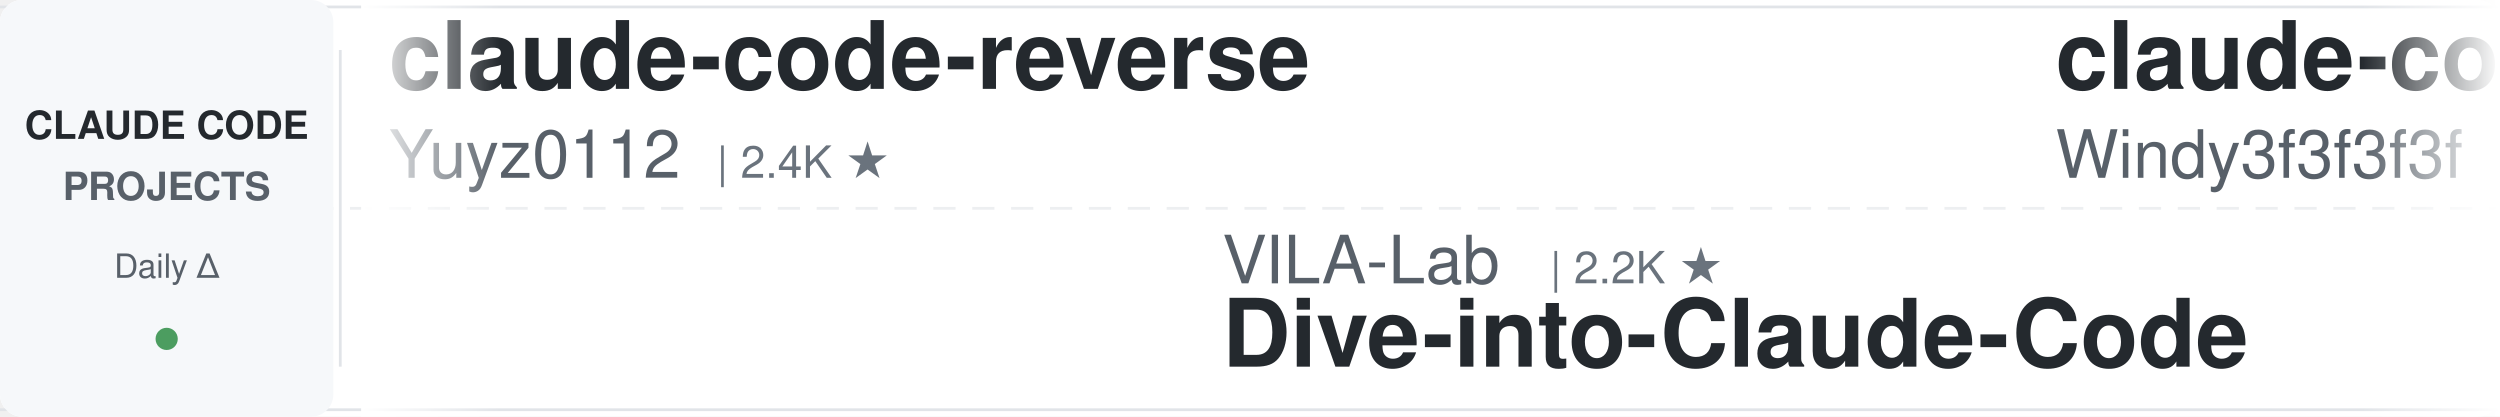
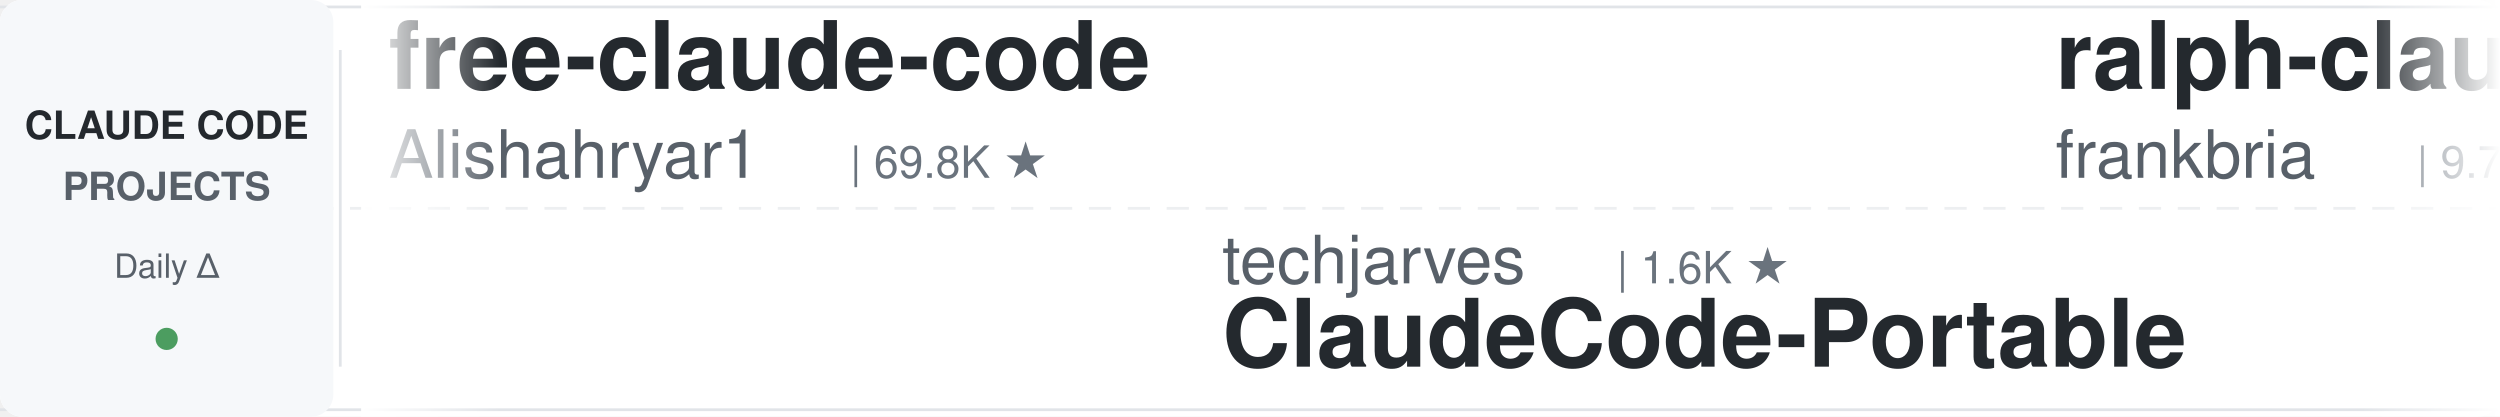
<svg xmlns="http://www.w3.org/2000/svg" width="900" height="150">
  <defs>
    <linearGradient id="leftFade" x1="0%" y1="0%" x2="100%" y2="0%">
      <stop offset="0%" style="stop-color:#ffffff;stop-opacity:1" />
      <stop offset="100%" style="stop-color:#ffffff;stop-opacity:0" />
    </linearGradient>
    <linearGradient id="rightFade" x1="0%" y1="0%" x2="100%" y2="0%">
      <stop offset="0%" style="stop-color:#ffffff;stop-opacity:0" />
      <stop offset="100%" style="stop-color:#ffffff;stop-opacity:1" />
    </linearGradient>
  </defs>
  <rect width="900" height="150" fill="#ffffff" rx="8" />
  <rect x="0" y="2" width="900" height="1" fill="#e1e4e8" />
  <rect x="0" y="147" width="900" height="1" fill="#e1e4e8" />
  <line x1="0" y1="75" x2="900" y2="75" stroke="#e1e4e8" stroke-width="1" stroke-dasharray="8 6" opacity="0.6" />
  <rect x="0" y="0" width="120" height="150" fill="#f6f8fa" rx="8" />
  <text x="60" y="50" font-family="-apple-system, BlinkMacSystemFont, 'Segoe UI', Helvetica, Arial, sans-serif" font-size="14" font-weight="600" fill="#24292e" text-anchor="middle">CLAUDE CODE</text>
  <text x="60" y="72" font-family="-apple-system, BlinkMacSystemFont, 'Segoe UI', Helvetica, Arial, sans-serif" font-size="14" font-weight="600" fill="#586069" text-anchor="middle">PROJECTS</text>
  <text x="60" y="100" font-family="-apple-system, BlinkMacSystemFont, 'Segoe UI', Helvetica, Arial, sans-serif" font-size="12" font-weight="500" fill="#586069" text-anchor="middle">Daily Δ</text>
  <circle cx="60" cy="122" r="4" fill="#22863a" opacity="0.8" />
  <rect x="122" y="18" width="1" height="114" fill="#e1e4e8" />
  <clipPath id="tickerClip">
    <rect x="130" y="0" width="770" height="150" />
  </clipPath>
  <g clip-path="url(#tickerClip)">
    <g id="tickerItems">
      <animateTransform attributeName="transform" attributeType="XML" type="translate" from="0 0" to="-3000 0" dur="54s" repeatCount="indefinite" />
      <g transform="translate(0, 0)">
-         <text x="140" y="32" font-family="-apple-system, BlinkMacSystemFont, 'Segoe UI', Helvetica, Arial, sans-serif" font-size="34" font-weight="600" fill="#24292e">claude-code-reverse</text>
-         <text x="140" y="64" font-family="-apple-system, BlinkMacSystemFont, 'Segoe UI', Helvetica, Arial, sans-serif" font-size="24" font-weight="400" fill="#586069">Yuyz0112</text>
-         <text x="258" y="64" font-family="-apple-system, BlinkMacSystemFont, 'Segoe UI', Helvetica, Arial, sans-serif" font-size="16" font-weight="500" fill="#6a737d">| 2.4K ★</text>
+         <text x="140" y="32" font-family="-apple-system, BlinkMacSystemFont, 'Segoe UI', Helvetica, Arial, sans-serif" font-size="34" font-weight="600" fill="#24292e">free-claude-code</text>
+         <text x="140" y="64" font-family="-apple-system, BlinkMacSystemFont, 'Segoe UI', Helvetica, Arial, sans-serif" font-size="24" font-weight="400" fill="#586069">Alishahryar1</text>
+         <text x="306" y="64" font-family="-apple-system, BlinkMacSystemFont, 'Segoe UI', Helvetica, Arial, sans-serif" font-size="16" font-weight="500" fill="#6a737d">| 69.8K ★</text>
      </g>
      <g transform="translate(300, 0)">
-         <text x="140" y="102" font-family="-apple-system, BlinkMacSystemFont, 'Segoe UI', Helvetica, Arial, sans-serif" font-size="24" font-weight="400" fill="#586069">VILA-Lab</text>
-         <text x="258" y="102" font-family="-apple-system, BlinkMacSystemFont, 'Segoe UI', Helvetica, Arial, sans-serif" font-size="16" font-weight="500" fill="#6a737d">| 2.2K ★</text>
-         <text x="140" y="132" font-family="-apple-system, BlinkMacSystemFont, 'Segoe UI', Helvetica, Arial, sans-serif" font-size="34" font-weight="600" fill="#24292e">Dive-into-Claude-Code</text>
+         <text x="140" y="102" font-family="-apple-system, BlinkMacSystemFont, 'Segoe UI', Helvetica, Arial, sans-serif" font-size="24" font-weight="400" fill="#586069">techjarves</text>
+         <text x="282" y="102" font-family="-apple-system, BlinkMacSystemFont, 'Segoe UI', Helvetica, Arial, sans-serif" font-size="16" font-weight="500" fill="#6a737d">| 1.6K ★</text>
+         <text x="140" y="132" font-family="-apple-system, BlinkMacSystemFont, 'Segoe UI', Helvetica, Arial, sans-serif" font-size="34" font-weight="600" fill="#24292e">ClaudeCode-Portable</text>
      </g>
      <g transform="translate(600, 0)">
-         <text x="140" y="32" font-family="-apple-system, BlinkMacSystemFont, 'Segoe UI', Helvetica, Arial, sans-serif" font-size="34" font-weight="600" fill="#24292e">claude-code-from-scratch</text>
-         <text x="140" y="64" font-family="-apple-system, BlinkMacSystemFont, 'Segoe UI', Helvetica, Arial, sans-serif" font-size="24" font-weight="400" fill="#586069">Windy3f3f3f3f</text>
-         <text x="318" y="64" font-family="-apple-system, BlinkMacSystemFont, 'Segoe UI', Helvetica, Arial, sans-serif" font-size="16" font-weight="500" fill="#6a737d">| 2.8K ★</text>
+         <text x="140" y="32" font-family="-apple-system, BlinkMacSystemFont, 'Segoe UI', Helvetica, Arial, sans-serif" font-size="34" font-weight="600" fill="#24292e">ralph-claude-code</text>
+         <text x="140" y="64" font-family="-apple-system, BlinkMacSystemFont, 'Segoe UI', Helvetica, Arial, sans-serif" font-size="24" font-weight="400" fill="#586069">frankbria</text>
+         <text x="270" y="64" font-family="-apple-system, BlinkMacSystemFont, 'Segoe UI', Helvetica, Arial, sans-serif" font-size="16" font-weight="500" fill="#6a737d">| 9.7K ★</text>
      </g>
      <g transform="translate(900, 0)">
-         <text x="140" y="102" font-family="-apple-system, BlinkMacSystemFont, 'Segoe UI', Helvetica, Arial, sans-serif" font-size="24" font-weight="400" fill="#586069">Alishahryar1</text>
-         <text x="306" y="102" font-family="-apple-system, BlinkMacSystemFont, 'Segoe UI', Helvetica, Arial, sans-serif" font-size="16" font-weight="500" fill="#6a737d">| 69.7K ★</text>
-         <text x="140" y="132" font-family="-apple-system, BlinkMacSystemFont, 'Segoe UI', Helvetica, Arial, sans-serif" font-size="34" font-weight="600" fill="#24292e">free-claude-code</text>
+         <text x="140" y="102" font-family="-apple-system, BlinkMacSystemFont, 'Segoe UI', Helvetica, Arial, sans-serif" font-size="24" font-weight="400" fill="#586069">andrew-kramer-inno</text>
+         <text x="378" y="102" font-family="-apple-system, BlinkMacSystemFont, 'Segoe UI', Helvetica, Arial, sans-serif" font-size="16" font-weight="500" fill="#6a737d">| 597 ★</text>
+         <text x="140" y="132" font-family="-apple-system, BlinkMacSystemFont, 'Segoe UI', Helvetica, Arial, sans-serif" font-size="34" font-weight="600" fill="#24292e">claude-code-source-build</text>
      </g>
      <g transform="translate(1200, 0)">
-         <text x="140" y="32" font-family="-apple-system, BlinkMacSystemFont, 'Segoe UI', Helvetica, Arial, sans-serif" font-size="34" font-weight="600" fill="#24292e">Claude-Code-Quest</text>
-         <text x="140" y="64" font-family="-apple-system, BlinkMacSystemFont, 'Segoe UI', Helvetica, Arial, sans-serif" font-size="24" font-weight="400" fill="#586069">wesammustafa</text>
-         <text x="306" y="64" font-family="-apple-system, BlinkMacSystemFont, 'Segoe UI', Helvetica, Arial, sans-serif" font-size="16" font-weight="500" fill="#6a737d">| 3.7K ★</text>
+         <text x="140" y="32" font-family="-apple-system, BlinkMacSystemFont, 'Segoe UI', Helvetica, Arial, sans-serif" font-size="34" font-weight="600" fill="#24292e">claude-code-local</text>
+         <text x="140" y="64" font-family="-apple-system, BlinkMacSystemFont, 'Segoe UI', Helvetica, Arial, sans-serif" font-size="24" font-weight="400" fill="#586069">nicedreamzapp</text>
+         <text x="318" y="64" font-family="-apple-system, BlinkMacSystemFont, 'Segoe UI', Helvetica, Arial, sans-serif" font-size="16" font-weight="500" fill="#6a737d">| 3.5K ★</text>
      </g>
      <g transform="translate(1500, 0)">
-         <text x="140" y="102" font-family="-apple-system, BlinkMacSystemFont, 'Segoe UI', Helvetica, Arial, sans-serif" font-size="24" font-weight="400" fill="#586069">pedrohcgs</text>
-         <text x="270" y="102" font-family="-apple-system, BlinkMacSystemFont, 'Segoe UI', Helvetica, Arial, sans-serif" font-size="16" font-weight="500" fill="#6a737d">| 1.7K ★</text>
-         <text x="140" y="132" font-family="-apple-system, BlinkMacSystemFont, 'Segoe UI', Helvetica, Arial, sans-serif" font-size="34" font-weight="600" fill="#24292e">claude-code-my-workflow</text>
+         <text x="140" y="102" font-family="-apple-system, BlinkMacSystemFont, 'Segoe UI', Helvetica, Arial, sans-serif" font-size="24" font-weight="400" fill="#586069">repowise-dev</text>
+         <text x="306" y="102" font-family="-apple-system, BlinkMacSystemFont, 'Segoe UI', Helvetica, Arial, sans-serif" font-size="16" font-weight="500" fill="#6a737d">| 1.2K ★</text>
+         <text x="140" y="132" font-family="-apple-system, BlinkMacSystemFont, 'Segoe UI', Helvetica, Arial, sans-serif" font-size="34" font-weight="600" fill="#24292e">claude-code-prompts</text>
      </g>
      <g transform="translate(1800, 0)">
-         <text x="140" y="32" font-family="-apple-system, BlinkMacSystemFont, 'Segoe UI', Helvetica, Arial, sans-serif" font-size="34" font-weight="600" fill="#24292e">everything-claude-code-z...</text>
-         <text x="140" y="64" font-family="-apple-system, BlinkMacSystemFont, 'Segoe UI', Helvetica, Arial, sans-serif" font-size="24" font-weight="400" fill="#586069">xu-xiang</text>
-         <text x="258" y="64" font-family="-apple-system, BlinkMacSystemFont, 'Segoe UI', Helvetica, Arial, sans-serif" font-size="16" font-weight="500" fill="#6a737d">| 2.0K ★</text>
+         <text x="140" y="32" font-family="-apple-system, BlinkMacSystemFont, 'Segoe UI', Helvetica, Arial, sans-serif" font-size="34" font-weight="600" fill="#24292e">awesome-claude-code-suba...</text>
+         <text x="140" y="64" font-family="-apple-system, BlinkMacSystemFont, 'Segoe UI', Helvetica, Arial, sans-serif" font-size="24" font-weight="400" fill="#586069">VoltAgent</text>
+         <text x="270" y="64" font-family="-apple-system, BlinkMacSystemFont, 'Segoe UI', Helvetica, Arial, sans-serif" font-size="16" font-weight="500" fill="#6a737d">| 26.5K ★</text>
      </g>
      <g transform="translate(2100, 0)">
-         <text x="140" y="102" font-family="-apple-system, BlinkMacSystemFont, 'Segoe UI', Helvetica, Arial, sans-serif" font-size="24" font-weight="400" fill="#586069">luyao618</text>
-         <text x="258" y="102" font-family="-apple-system, BlinkMacSystemFont, 'Segoe UI', Helvetica, Arial, sans-serif" font-size="16" font-weight="500" fill="#6a737d">| 1.7K ★</text>
-         <text x="140" y="132" font-family="-apple-system, BlinkMacSystemFont, 'Segoe UI', Helvetica, Arial, sans-serif" font-size="34" font-weight="600" fill="#24292e">Claude-Code-Source-Study</text>
+         <text x="140" y="102" font-family="-apple-system, BlinkMacSystemFont, 'Segoe UI', Helvetica, Arial, sans-serif" font-size="24" font-weight="400" fill="#586069">xu-xiang</text>
+         <text x="258" y="102" font-family="-apple-system, BlinkMacSystemFont, 'Segoe UI', Helvetica, Arial, sans-serif" font-size="16" font-weight="500" fill="#6a737d">| 2.0K ★</text>
+         <text x="140" y="132" font-family="-apple-system, BlinkMacSystemFont, 'Segoe UI', Helvetica, Arial, sans-serif" font-size="34" font-weight="600" fill="#24292e">everything-claude-code-z...</text>
      </g>
      <g transform="translate(2400, 0)">
-         <text x="140" y="32" font-family="-apple-system, BlinkMacSystemFont, 'Segoe UI', Helvetica, Arial, sans-serif" font-size="34" font-weight="600" fill="#24292e">how-claude-code-works</text>
-         <text x="140" y="64" font-family="-apple-system, BlinkMacSystemFont, 'Segoe UI', Helvetica, Arial, sans-serif" font-size="24" font-weight="400" fill="#586069">Windy3f3f3f3f</text>
-         <text x="318" y="64" font-family="-apple-system, BlinkMacSystemFont, 'Segoe UI', Helvetica, Arial, sans-serif" font-size="16" font-weight="500" fill="#6a737d">| 3.8K ★</text>
+         <text x="140" y="32" font-family="-apple-system, BlinkMacSystemFont, 'Segoe UI', Helvetica, Arial, sans-serif" font-size="34" font-weight="600" fill="#24292e">claude-code-security-rev...</text>
+         <text x="140" y="64" font-family="-apple-system, BlinkMacSystemFont, 'Segoe UI', Helvetica, Arial, sans-serif" font-size="24" font-weight="400" fill="#586069">anthropics</text>
+         <text x="282" y="64" font-family="-apple-system, BlinkMacSystemFont, 'Segoe UI', Helvetica, Arial, sans-serif" font-size="16" font-weight="500" fill="#6a737d">| 6.9K ★</text>
      </g>
      <g transform="translate(2700, 0)">
-         <text x="140" y="102" font-family="-apple-system, BlinkMacSystemFont, 'Segoe UI', Helvetica, Arial, sans-serif" font-size="24" font-weight="400" fill="#586069">centminmod</text>
-         <text x="282" y="102" font-family="-apple-system, BlinkMacSystemFont, 'Segoe UI', Helvetica, Arial, sans-serif" font-size="16" font-weight="500" fill="#6a737d">| 2.7K ★</text>
-         <text x="140" y="132" font-family="-apple-system, BlinkMacSystemFont, 'Segoe UI', Helvetica, Arial, sans-serif" font-size="34" font-weight="600" fill="#24292e">my-claude-code-setup</text>
+         <text x="140" y="102" font-family="-apple-system, BlinkMacSystemFont, 'Segoe UI', Helvetica, Arial, sans-serif" font-size="24" font-weight="400" fill="#586069">lorryjovens-hub</text>
+         <text x="342" y="102" font-family="-apple-system, BlinkMacSystemFont, 'Segoe UI', Helvetica, Arial, sans-serif" font-size="16" font-weight="500" fill="#6a737d">| 1.7K ★</text>
+         <text x="140" y="132" font-family="-apple-system, BlinkMacSystemFont, 'Segoe UI', Helvetica, Arial, sans-serif" font-size="34" font-weight="600" fill="#24292e">claude-code-rust</text>
      </g>
      <g transform="translate(3000, 0)">
-         <text x="140" y="32" font-family="-apple-system, BlinkMacSystemFont, 'Segoe UI', Helvetica, Arial, sans-serif" font-size="34" font-weight="600" fill="#24292e">claude-code-reverse</text>
-         <text x="140" y="64" font-family="-apple-system, BlinkMacSystemFont, 'Segoe UI', Helvetica, Arial, sans-serif" font-size="24" font-weight="400" fill="#586069">Yuyz0112</text>
-         <text x="258" y="64" font-family="-apple-system, BlinkMacSystemFont, 'Segoe UI', Helvetica, Arial, sans-serif" font-size="16" font-weight="500" fill="#6a737d">| 2.4K ★</text>
+         <text x="140" y="32" font-family="-apple-system, BlinkMacSystemFont, 'Segoe UI', Helvetica, Arial, sans-serif" font-size="34" font-weight="600" fill="#24292e">free-claude-code</text>
+         <text x="140" y="64" font-family="-apple-system, BlinkMacSystemFont, 'Segoe UI', Helvetica, Arial, sans-serif" font-size="24" font-weight="400" fill="#586069">Alishahryar1</text>
+         <text x="306" y="64" font-family="-apple-system, BlinkMacSystemFont, 'Segoe UI', Helvetica, Arial, sans-serif" font-size="16" font-weight="500" fill="#6a737d">| 69.8K ★</text>
      </g>
      <g transform="translate(3300, 0)">
-         <text x="140" y="102" font-family="-apple-system, BlinkMacSystemFont, 'Segoe UI', Helvetica, Arial, sans-serif" font-size="24" font-weight="400" fill="#586069">VILA-Lab</text>
-         <text x="258" y="102" font-family="-apple-system, BlinkMacSystemFont, 'Segoe UI', Helvetica, Arial, sans-serif" font-size="16" font-weight="500" fill="#6a737d">| 2.2K ★</text>
-         <text x="140" y="132" font-family="-apple-system, BlinkMacSystemFont, 'Segoe UI', Helvetica, Arial, sans-serif" font-size="34" font-weight="600" fill="#24292e">Dive-into-Claude-Code</text>
+         <text x="140" y="102" font-family="-apple-system, BlinkMacSystemFont, 'Segoe UI', Helvetica, Arial, sans-serif" font-size="24" font-weight="400" fill="#586069">techjarves</text>
+         <text x="282" y="102" font-family="-apple-system, BlinkMacSystemFont, 'Segoe UI', Helvetica, Arial, sans-serif" font-size="16" font-weight="500" fill="#6a737d">| 1.6K ★</text>
+         <text x="140" y="132" font-family="-apple-system, BlinkMacSystemFont, 'Segoe UI', Helvetica, Arial, sans-serif" font-size="34" font-weight="600" fill="#24292e">ClaudeCode-Portable</text>
      </g>
      <g transform="translate(3600, 0)">
-         <text x="140" y="32" font-family="-apple-system, BlinkMacSystemFont, 'Segoe UI', Helvetica, Arial, sans-serif" font-size="34" font-weight="600" fill="#24292e">claude-code-from-scratch</text>
-         <text x="140" y="64" font-family="-apple-system, BlinkMacSystemFont, 'Segoe UI', Helvetica, Arial, sans-serif" font-size="24" font-weight="400" fill="#586069">Windy3f3f3f3f</text>
-         <text x="318" y="64" font-family="-apple-system, BlinkMacSystemFont, 'Segoe UI', Helvetica, Arial, sans-serif" font-size="16" font-weight="500" fill="#6a737d">| 2.8K ★</text>
+         <text x="140" y="32" font-family="-apple-system, BlinkMacSystemFont, 'Segoe UI', Helvetica, Arial, sans-serif" font-size="34" font-weight="600" fill="#24292e">ralph-claude-code</text>
+         <text x="140" y="64" font-family="-apple-system, BlinkMacSystemFont, 'Segoe UI', Helvetica, Arial, sans-serif" font-size="24" font-weight="400" fill="#586069">frankbria</text>
+         <text x="270" y="64" font-family="-apple-system, BlinkMacSystemFont, 'Segoe UI', Helvetica, Arial, sans-serif" font-size="16" font-weight="500" fill="#6a737d">| 9.7K ★</text>
      </g>
      <g transform="translate(3900, 0)">
-         <text x="140" y="102" font-family="-apple-system, BlinkMacSystemFont, 'Segoe UI', Helvetica, Arial, sans-serif" font-size="24" font-weight="400" fill="#586069">Alishahryar1</text>
-         <text x="306" y="102" font-family="-apple-system, BlinkMacSystemFont, 'Segoe UI', Helvetica, Arial, sans-serif" font-size="16" font-weight="500" fill="#6a737d">| 69.7K ★</text>
-         <text x="140" y="132" font-family="-apple-system, BlinkMacSystemFont, 'Segoe UI', Helvetica, Arial, sans-serif" font-size="34" font-weight="600" fill="#24292e">free-claude-code</text>
+         <text x="140" y="102" font-family="-apple-system, BlinkMacSystemFont, 'Segoe UI', Helvetica, Arial, sans-serif" font-size="24" font-weight="400" fill="#586069">andrew-kramer-inno</text>
+         <text x="378" y="102" font-family="-apple-system, BlinkMacSystemFont, 'Segoe UI', Helvetica, Arial, sans-serif" font-size="16" font-weight="500" fill="#6a737d">| 597 ★</text>
+         <text x="140" y="132" font-family="-apple-system, BlinkMacSystemFont, 'Segoe UI', Helvetica, Arial, sans-serif" font-size="34" font-weight="600" fill="#24292e">claude-code-source-build</text>
      </g>
    </g>
  </g>
  <rect x="130" y="0" width="50" height="150" fill="url(#leftFade)" />
  <rect x="850" y="0" width="50" height="150" fill="url(#rightFade)" />
</svg>
